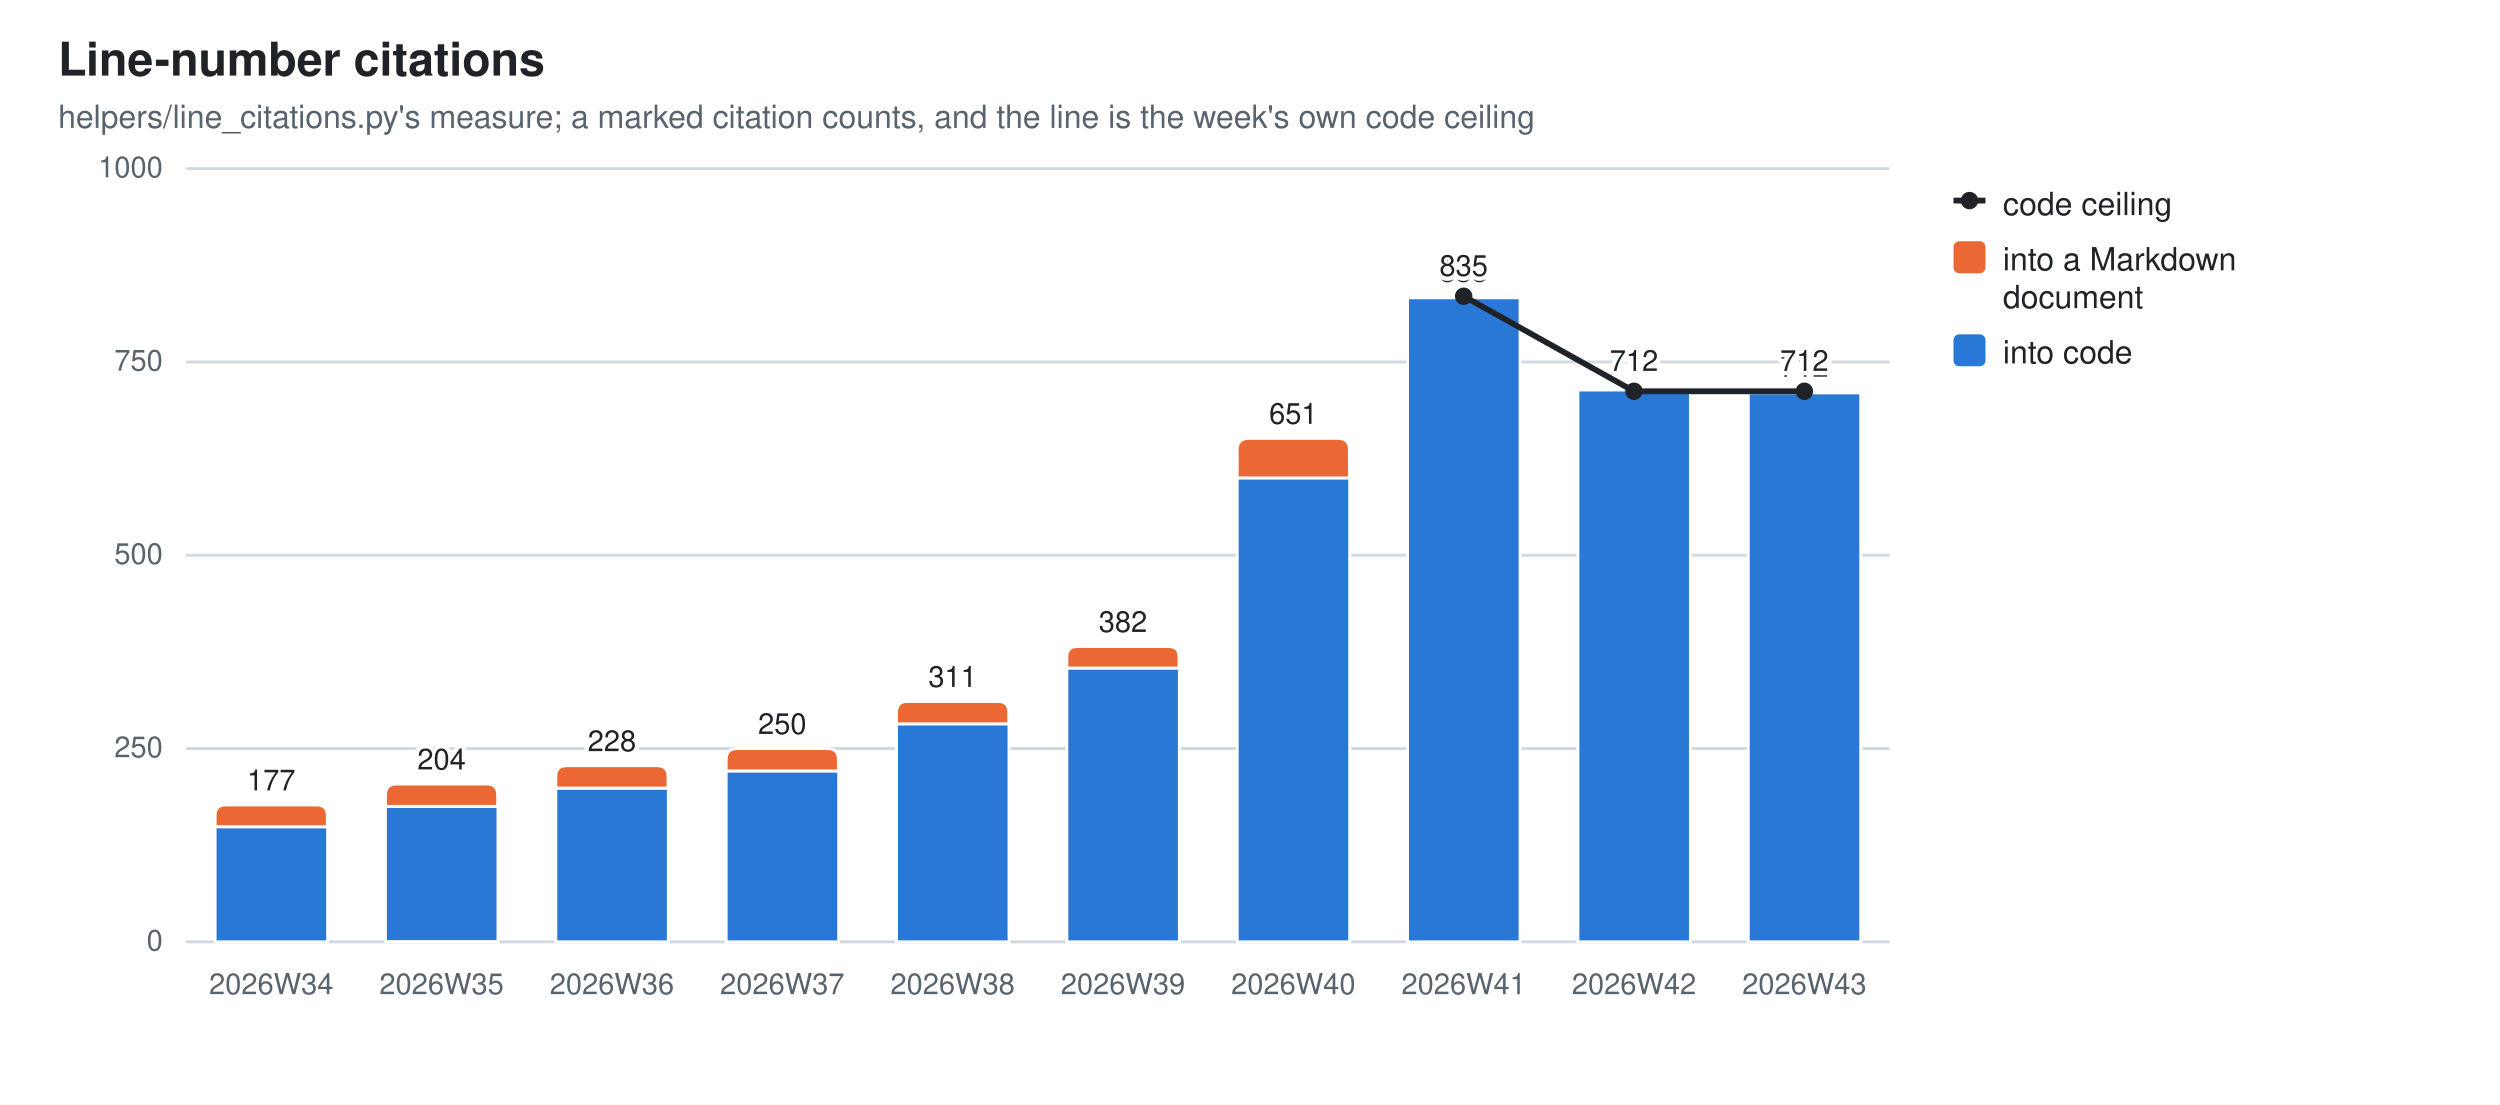
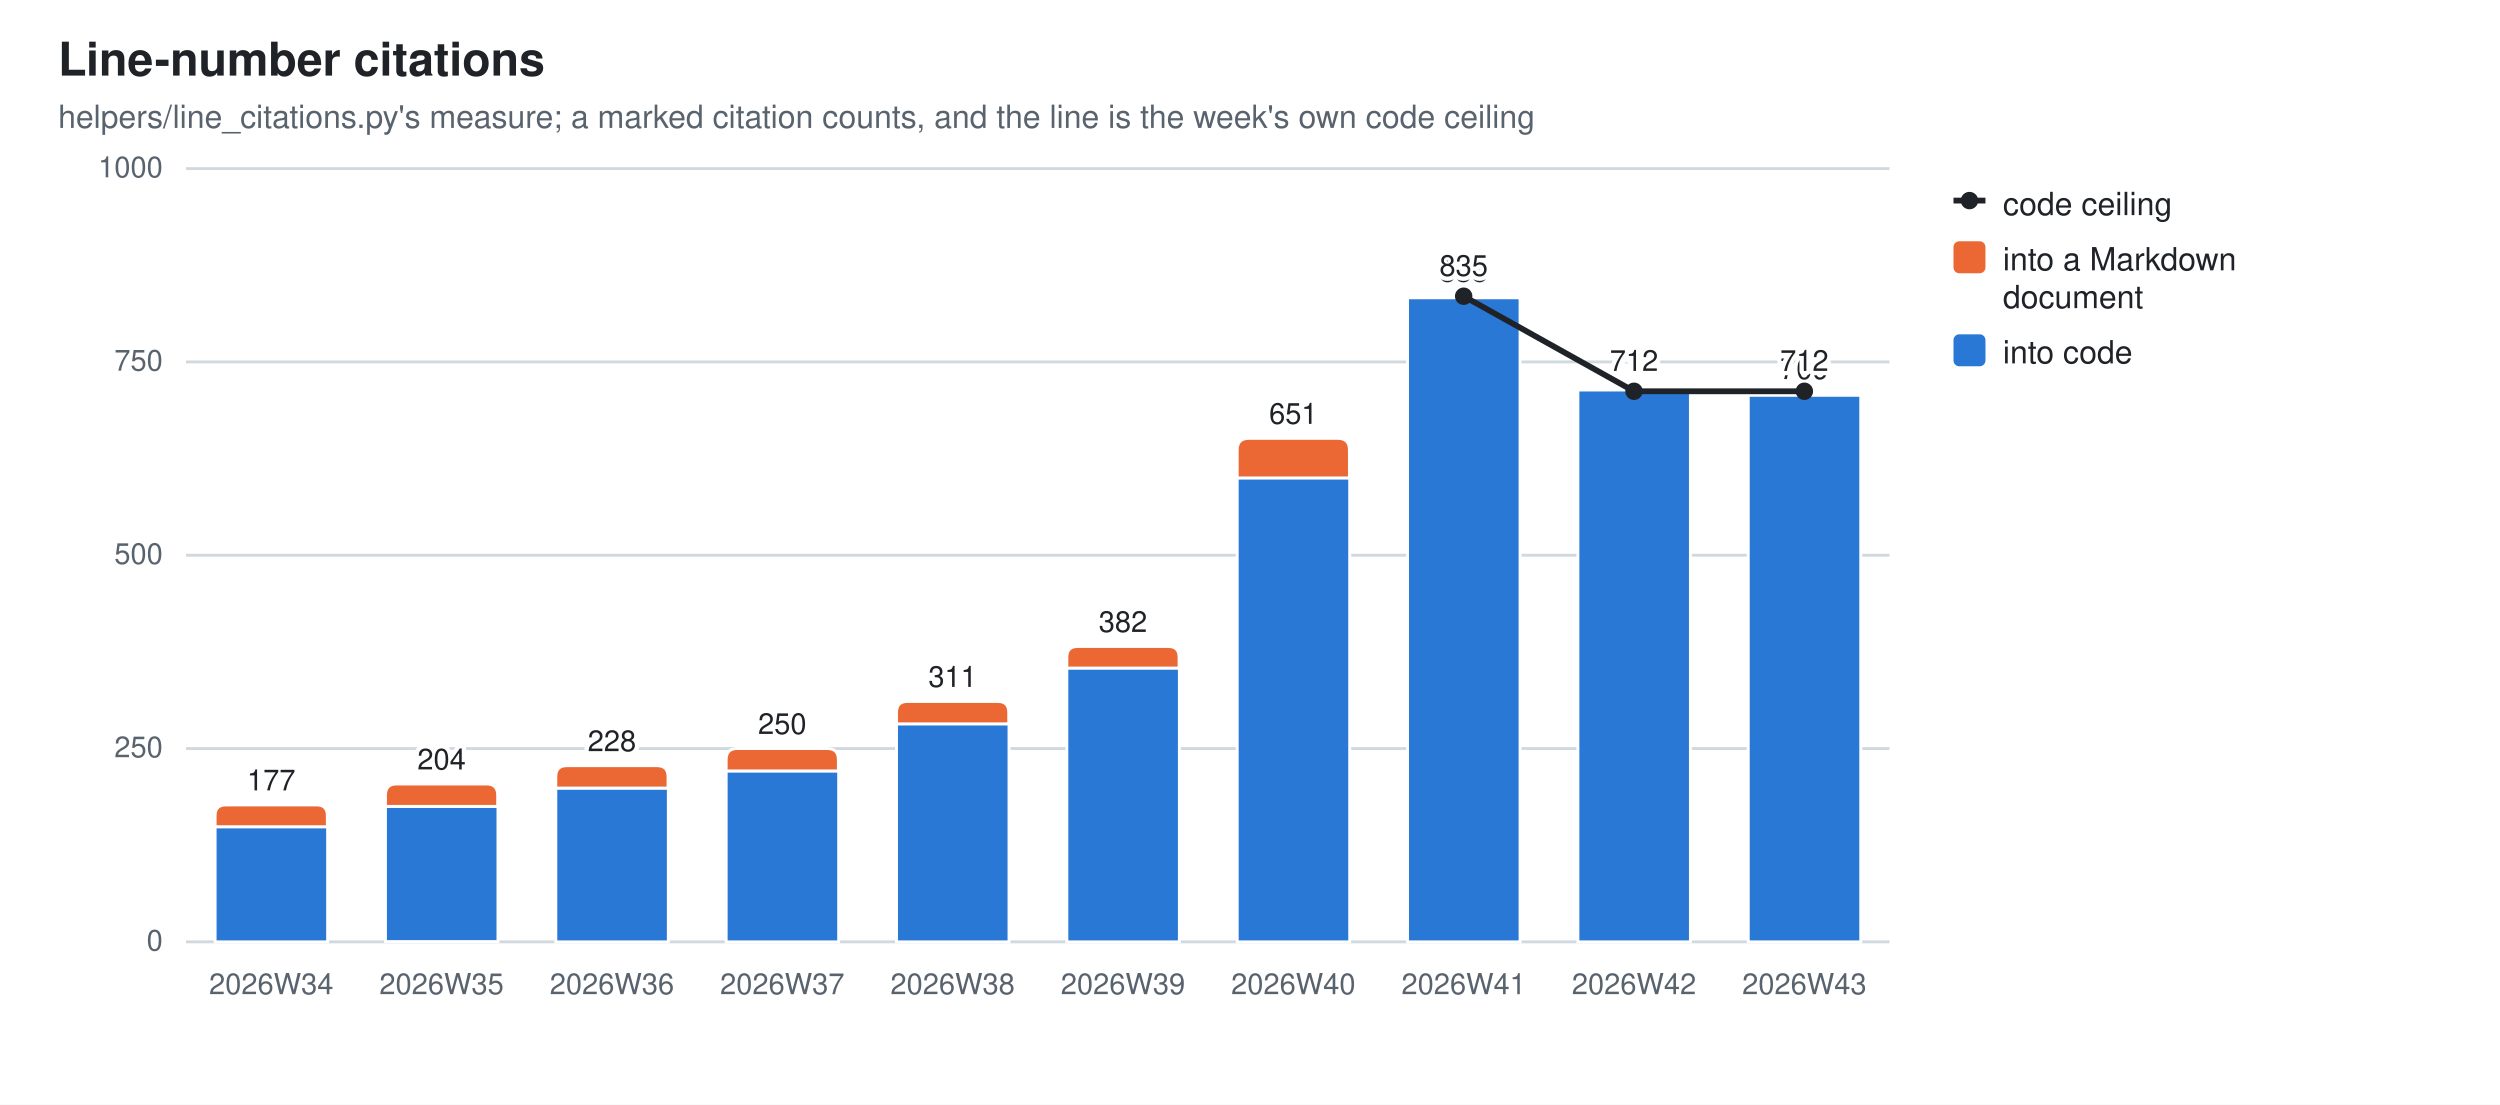
<svg xmlns="http://www.w3.org/2000/svg" width="860" height="380" viewBox="0 0 860 380" role="img" aria-label="Line-number citations">
  <style>
  .bg{fill:#ffffff} .fg{fill:#1f2328} .mut{fill:#59636e} .grid{stroke:#d1d9e0}
  .seg{stroke:#ffffff;stroke-width:1} .tr{stroke:#1f2328;fill:none} .trd{fill:#1f2328} .trh{fill:#ffffff;stroke:#1f2328}
  .val{paint-order:stroke;stroke:#ffffff;stroke-width:3px;stroke-linejoin:round}
  .s0{fill:#2a78d6}  .s1{fill:#eb6834}
  @media (prefers-color-scheme: dark){
    .bg{fill:#0d1117} .fg{fill:#e6edf3} .mut{fill:#9198a1} .grid{stroke:#30363d}
    .seg{stroke:#0d1117} .val{stroke:#0d1117} .tr{stroke:#e6edf3} .trd{fill:#e6edf3} .trh{fill:#0d1117;stroke:#e6edf3} .s0{fill:#3987e5} .s1{fill:#d95926}}
  text{font-family:-apple-system,BlinkMacSystemFont,"Segoe UI",Helvetica,Arial,sans-serif}
</style>
  <rect class="bg" width="860" height="380" />
  <text class="fg" x="20" y="26" font-size="16" font-weight="600">Line-number citations</text>
  <text class="mut" x="20" y="44" font-size="11">helpers/line_citations.py's measure; a marked citation counts, and the line is the week's own code ceiling</text>
  <line class="grid" x1="64" y1="324.0" x2="650.0" y2="324.0" stroke-width="1" />
  <text class="mut" x="56" y="327.0" font-size="10" text-anchor="end">0</text>
  <line class="grid" x1="64" y1="257.5" x2="650.0" y2="257.5" stroke-width="1" />
  <text class="mut" x="56" y="260.5" font-size="10" text-anchor="end">250</text>
  <line class="grid" x1="64" y1="191.0" x2="650.0" y2="191.0" stroke-width="1" />
  <text class="mut" x="56" y="194.0" font-size="10" text-anchor="end">500</text>
  <line class="grid" x1="64" y1="124.5" x2="650.0" y2="124.5" stroke-width="1" />
  <text class="mut" x="56" y="127.5" font-size="10" text-anchor="end">750</text>
  <line class="grid" x1="64" y1="58.0" x2="650.0" y2="58.0" stroke-width="1" />
  <text class="mut" x="56" y="61.0" font-size="10" text-anchor="end">1000</text>
  <rect class="seg s0" x="74.0" y="284.4" width="38.7" height="39.6" />
  <path class="seg s1" d="M74.0,284.4 V280.6 Q74.0,276.9 77.7,276.9 H108.9 Q112.6,276.9 112.6,280.6 V284.4 Z" />
  <text class="mut" x="93.3" y="342" font-size="10" text-anchor="middle">2026W34</text>
  <text class="fg val" x="93.3" y="271.9" font-size="10" text-anchor="middle">177</text>
  <rect class="seg s0" x="132.6" y="277.4" width="38.7" height="46.5" />
  <path class="seg s1" d="M132.6,277.4 V273.6 Q132.6,269.7 136.4,269.7 H167.4 Q171.2,269.7 171.2,273.6 V277.4 Z" />
  <text class="mut" x="151.9" y="342" font-size="10" text-anchor="middle">2026W35</text>
  <text class="fg val" x="151.9" y="264.7" font-size="10" text-anchor="middle">204</text>
  <rect class="seg s0" x="191.2" y="271.1" width="38.7" height="52.9" />
  <path class="seg s1" d="M191.2,271.1 V267.2 Q191.2,263.4 195.0,263.4 H226.0 Q229.8,263.4 229.8,267.2 V271.1 Z" />
  <text class="mut" x="210.5" y="342" font-size="10" text-anchor="middle">2026W36</text>
  <text class="fg val" x="210.5" y="258.4" font-size="10" text-anchor="middle">228</text>
  <rect class="seg s0" x="249.8" y="265.2" width="38.7" height="58.8" />
  <path class="seg s1" d="M249.8,265.2 V261.4 Q249.8,257.5 253.6,257.5 H284.6 Q288.4,257.5 288.4,261.4 V265.2 Z" />
  <text class="mut" x="269.1" y="342" font-size="10" text-anchor="middle">2026W37</text>
  <text class="fg val" x="269.1" y="252.5" font-size="10" text-anchor="middle">250</text>
  <rect class="seg s0" x="308.4" y="249.0" width="38.7" height="75.0" />
  <path class="seg s1" d="M308.4,249.0 V245.1 Q308.4,241.3 312.2,241.3 H343.2 Q347.0,241.3 347.0,245.1 V249.0 Z" />
  <text class="mut" x="327.7" y="342" font-size="10" text-anchor="middle">2026W38</text>
  <text class="fg val" x="327.7" y="236.3" font-size="10" text-anchor="middle">311</text>
  <rect class="seg s0" x="367.0" y="229.8" width="38.7" height="94.2" />
  <path class="seg s1" d="M367.0,229.8 V226.1 Q367.0,222.4 370.7,222.4 H401.9 Q405.6,222.4 405.6,226.1 V229.8 Z" />
  <text class="mut" x="386.3" y="342" font-size="10" text-anchor="middle">2026W39</text>
  <text class="fg val" x="386.3" y="217.4" font-size="10" text-anchor="middle">382</text>
  <rect class="seg s0" x="425.6" y="164.4" width="38.7" height="159.6" />
  <path class="seg s1" d="M425.6,164.4 V154.8 Q425.6,150.8 429.6,150.8 H460.2 Q464.2,150.8 464.2,154.8 V164.4 Z" />
  <text class="mut" x="444.9" y="342" font-size="10" text-anchor="middle">2026W40</text>
  <text class="fg val" x="444.9" y="145.8" font-size="10" text-anchor="middle">651</text>
  <rect class="seg s0" x="484.2" y="102.4" width="38.7" height="221.6" />
  <path class="seg s1" d="M484.2,102.4 V102.2 Q484.2,101.9 484.4,101.9 H522.6 Q522.8,101.9 522.8,102.2 V102.4 Z" />
  <text class="mut" x="503.5" y="342" font-size="10" text-anchor="middle">2026W41</text>
  <text class="fg val" x="503.5" y="96.9" font-size="10" text-anchor="middle">835</text>
  <rect class="seg s0" x="542.8" y="134.1" width="38.7" height="189.9" />
  <path class="seg s1" d="M542.8,134.1 V133.8 Q542.8,133.5 543.0,133.5 H581.2 Q581.4,133.5 581.4,133.8 V134.1 Z" />
  <text class="mut" x="562.1" y="342" font-size="10" text-anchor="middle">2026W42</text>
  <text class="fg val" x="562.1" y="128.5" font-size="10" text-anchor="middle">716</text>
-   <rect class="seg s0" x="601.4" y="135.1" width="38.7" height="188.9" />
-   <path class="seg s1" d="M601.4,135.1 V134.9 Q601.4,134.6 601.6,134.6 H639.8 Q640.0,134.6 640.0,134.9 V135.1 Z" />
+   <rect class="seg s0" x="601.4" y="135.9" width="38.7" height="188.1" />
+   <path class="seg s1" d="M601.4,135.9 V135.7 Q601.4,135.4 601.6,135.4 H639.8 Q640.0,135.4 640.0,135.7 V135.9 Z" />
  <text class="mut" x="620.7" y="342" font-size="10" text-anchor="middle">2026W43</text>
-   <text class="fg val" x="620.7" y="129.6" font-size="10" text-anchor="middle">712</text>
+   <text class="fg val" x="620.7" y="130.4" font-size="10" text-anchor="middle">709</text>
  <line class="tr" x1="503.5" y1="101.9" x2="562.1" y2="134.6" stroke-width="2" />
  <line class="tr" x1="562.1" y1="134.6" x2="620.7" y2="134.6" stroke-width="2" />
  <circle class="trd" cx="503.5" cy="101.9" r="3" />
  <text class="fg val" x="503.5" y="94.9" font-size="10" text-anchor="middle">835</text>
  <circle class="trd" cx="562.1" cy="134.6" r="3" />
  <text class="fg val" x="562.1" y="127.6" font-size="10" text-anchor="middle">712</text>
  <circle class="trd" cx="620.7" cy="134.6" r="3" />
  <text class="fg val" x="620.7" y="127.6" font-size="10" text-anchor="middle">712</text>
  <line class="tr" x1="672" y1="69" x2="683" y2="69" stroke-width="2" />
  <circle class="trd" cx="677.5" cy="69" r="3" />
  <text class="fg" y="74" font-size="11">
    <tspan x="689" dy="0">code ceiling</tspan>
  </text>
  <rect class="s1" x="672" y="83" width="11" height="11" rx="2" />
  <text class="fg" y="93" font-size="11">
    <tspan x="689" dy="0">into a Markdown</tspan>
    <tspan x="689" dy="13">document</tspan>
  </text>
  <rect class="s0" x="672" y="115" width="11" height="11" rx="2" />
  <text class="fg" y="125" font-size="11">
    <tspan x="689" dy="0">into code</tspan>
  </text>
</svg>
